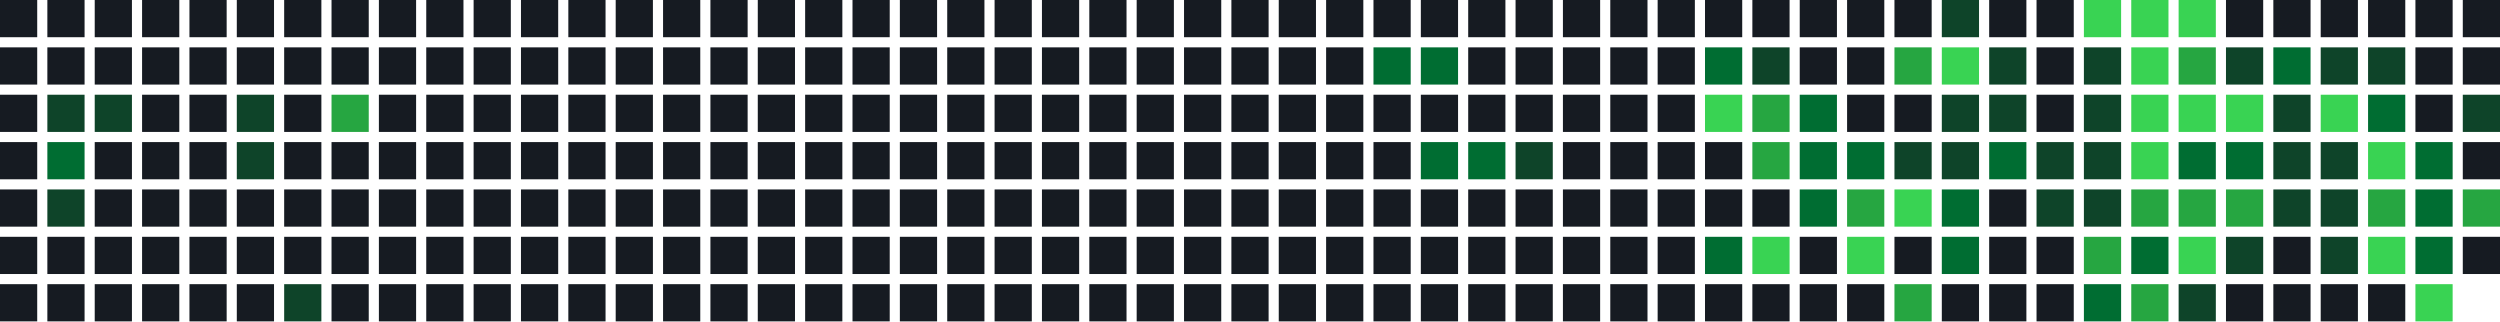
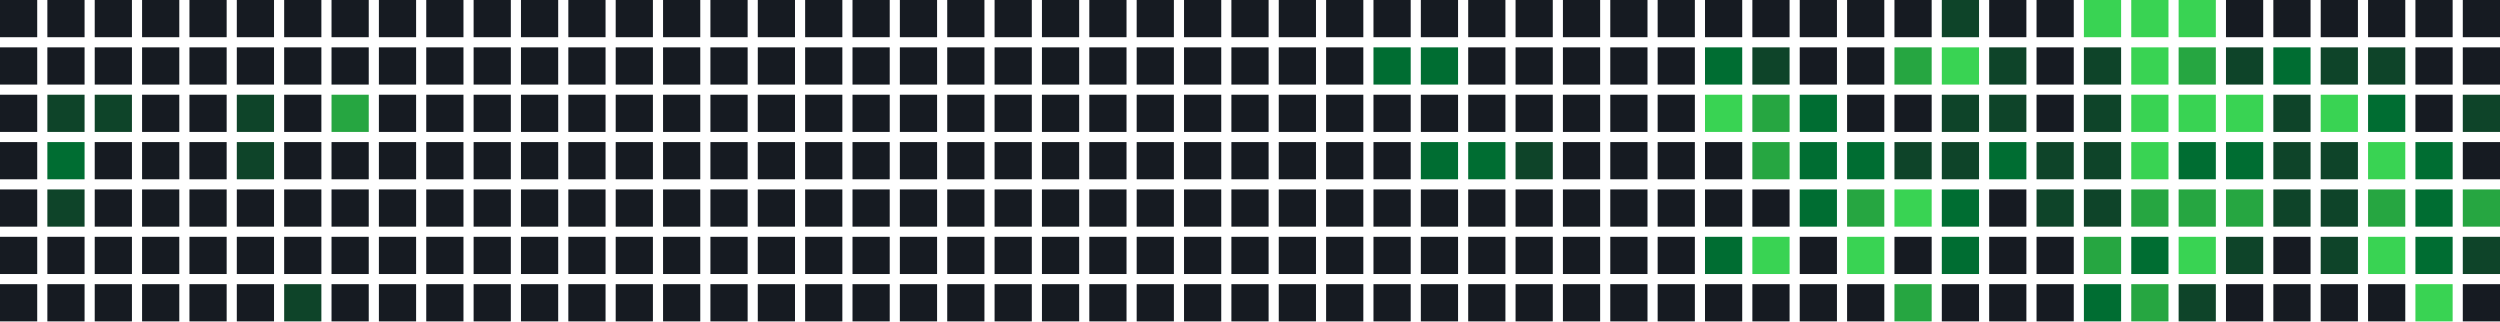
<svg xmlns="http://www.w3.org/2000/svg" width="739" height="95" viewBox="0 0 739 95">
  <rect x="0" y="0" width="11" height="11" fill="#161b22" />
  <rect x="0" y="14" width="11" height="11" fill="#161b22" />
  <rect x="0" y="28" width="11" height="11" fill="#161b22" />
  <rect x="0" y="42" width="11" height="11" fill="#161b22" />
  <rect x="0" y="56" width="11" height="11" fill="#161b22" />
  <rect x="0" y="70" width="11" height="11" fill="#161b22" />
  <rect x="0" y="84" width="11" height="11" fill="#161b22" />
  <rect x="14" y="0" width="11" height="11" fill="#161b22" />
  <rect x="14" y="14" width="11" height="11" fill="#161b22" />
  <rect x="14" y="28" width="11" height="11" fill="#0e4429" />
  <rect x="14" y="42" width="11" height="11" fill="#006d32" />
  <rect x="14" y="56" width="11" height="11" fill="#0e4429" />
  <rect x="14" y="70" width="11" height="11" fill="#161b22" />
  <rect x="14" y="84" width="11" height="11" fill="#161b22" />
  <rect x="28" y="0" width="11" height="11" fill="#161b22" />
  <rect x="28" y="14" width="11" height="11" fill="#161b22" />
  <rect x="28" y="28" width="11" height="11" fill="#0e4429" />
  <rect x="28" y="42" width="11" height="11" fill="#161b22" />
  <rect x="28" y="56" width="11" height="11" fill="#161b22" />
  <rect x="28" y="70" width="11" height="11" fill="#161b22" />
  <rect x="28" y="84" width="11" height="11" fill="#161b22" />
  <rect x="42" y="0" width="11" height="11" fill="#161b22" />
  <rect x="42" y="14" width="11" height="11" fill="#161b22" />
  <rect x="42" y="28" width="11" height="11" fill="#161b22" />
  <rect x="42" y="42" width="11" height="11" fill="#161b22" />
  <rect x="42" y="56" width="11" height="11" fill="#161b22" />
  <rect x="42" y="70" width="11" height="11" fill="#161b22" />
  <rect x="42" y="84" width="11" height="11" fill="#161b22" />
  <rect x="56" y="0" width="11" height="11" fill="#161b22" />
  <rect x="56" y="14" width="11" height="11" fill="#161b22" />
  <rect x="56" y="28" width="11" height="11" fill="#161b22" />
  <rect x="56" y="42" width="11" height="11" fill="#161b22" />
  <rect x="56" y="56" width="11" height="11" fill="#161b22" />
  <rect x="56" y="70" width="11" height="11" fill="#161b22" />
  <rect x="56" y="84" width="11" height="11" fill="#161b22" />
  <rect x="70" y="0" width="11" height="11" fill="#161b22" />
  <rect x="70" y="14" width="11" height="11" fill="#161b22" />
  <rect x="70" y="28" width="11" height="11" fill="#0e4429" />
  <rect x="70" y="42" width="11" height="11" fill="#0e4429" />
  <rect x="70" y="56" width="11" height="11" fill="#161b22" />
  <rect x="70" y="70" width="11" height="11" fill="#161b22" />
  <rect x="70" y="84" width="11" height="11" fill="#161b22" />
  <rect x="84" y="0" width="11" height="11" fill="#161b22" />
  <rect x="84" y="14" width="11" height="11" fill="#161b22" />
  <rect x="84" y="28" width="11" height="11" fill="#161b22" />
  <rect x="84" y="42" width="11" height="11" fill="#161b22" />
  <rect x="84" y="56" width="11" height="11" fill="#161b22" />
  <rect x="84" y="70" width="11" height="11" fill="#161b22" />
  <rect x="84" y="84" width="11" height="11" fill="#0e4429" />
  <rect x="98" y="0" width="11" height="11" fill="#161b22" />
  <rect x="98" y="14" width="11" height="11" fill="#161b22" />
  <rect x="98" y="28" width="11" height="11" fill="#26a641" />
  <rect x="98" y="42" width="11" height="11" fill="#161b22" />
  <rect x="98" y="56" width="11" height="11" fill="#161b22" />
  <rect x="98" y="70" width="11" height="11" fill="#161b22" />
  <rect x="98" y="84" width="11" height="11" fill="#161b22" />
  <rect x="112" y="0" width="11" height="11" fill="#161b22" />
  <rect x="112" y="14" width="11" height="11" fill="#161b22" />
  <rect x="112" y="28" width="11" height="11" fill="#161b22" />
  <rect x="112" y="42" width="11" height="11" fill="#161b22" />
  <rect x="112" y="56" width="11" height="11" fill="#161b22" />
  <rect x="112" y="70" width="11" height="11" fill="#161b22" />
  <rect x="112" y="84" width="11" height="11" fill="#161b22" />
  <rect x="126" y="0" width="11" height="11" fill="#161b22" />
  <rect x="126" y="14" width="11" height="11" fill="#161b22" />
  <rect x="126" y="28" width="11" height="11" fill="#161b22" />
  <rect x="126" y="42" width="11" height="11" fill="#161b22" />
  <rect x="126" y="56" width="11" height="11" fill="#161b22" />
  <rect x="126" y="70" width="11" height="11" fill="#161b22" />
  <rect x="126" y="84" width="11" height="11" fill="#161b22" />
  <rect x="140" y="0" width="11" height="11" fill="#161b22" />
  <rect x="140" y="14" width="11" height="11" fill="#161b22" />
  <rect x="140" y="28" width="11" height="11" fill="#161b22" />
  <rect x="140" y="42" width="11" height="11" fill="#161b22" />
  <rect x="140" y="56" width="11" height="11" fill="#161b22" />
  <rect x="140" y="70" width="11" height="11" fill="#161b22" />
  <rect x="140" y="84" width="11" height="11" fill="#161b22" />
  <rect x="154" y="0" width="11" height="11" fill="#161b22" />
  <rect x="154" y="14" width="11" height="11" fill="#161b22" />
  <rect x="154" y="28" width="11" height="11" fill="#161b22" />
  <rect x="154" y="42" width="11" height="11" fill="#161b22" />
  <rect x="154" y="56" width="11" height="11" fill="#161b22" />
  <rect x="154" y="70" width="11" height="11" fill="#161b22" />
  <rect x="154" y="84" width="11" height="11" fill="#161b22" />
  <rect x="168" y="0" width="11" height="11" fill="#161b22" />
  <rect x="168" y="14" width="11" height="11" fill="#161b22" />
  <rect x="168" y="28" width="11" height="11" fill="#161b22" />
  <rect x="168" y="42" width="11" height="11" fill="#161b22" />
  <rect x="168" y="56" width="11" height="11" fill="#161b22" />
  <rect x="168" y="70" width="11" height="11" fill="#161b22" />
  <rect x="168" y="84" width="11" height="11" fill="#161b22" />
  <rect x="182" y="0" width="11" height="11" fill="#161b22" />
  <rect x="182" y="14" width="11" height="11" fill="#161b22" />
  <rect x="182" y="28" width="11" height="11" fill="#161b22" />
  <rect x="182" y="42" width="11" height="11" fill="#161b22" />
  <rect x="182" y="56" width="11" height="11" fill="#161b22" />
  <rect x="182" y="70" width="11" height="11" fill="#161b22" />
  <rect x="182" y="84" width="11" height="11" fill="#161b22" />
  <rect x="196" y="0" width="11" height="11" fill="#161b22" />
  <rect x="196" y="14" width="11" height="11" fill="#161b22" />
  <rect x="196" y="28" width="11" height="11" fill="#161b22" />
  <rect x="196" y="42" width="11" height="11" fill="#161b22" />
  <rect x="196" y="56" width="11" height="11" fill="#161b22" />
  <rect x="196" y="70" width="11" height="11" fill="#161b22" />
  <rect x="196" y="84" width="11" height="11" fill="#161b22" />
  <rect x="210" y="0" width="11" height="11" fill="#161b22" />
  <rect x="210" y="14" width="11" height="11" fill="#161b22" />
  <rect x="210" y="28" width="11" height="11" fill="#161b22" />
  <rect x="210" y="42" width="11" height="11" fill="#161b22" />
  <rect x="210" y="56" width="11" height="11" fill="#161b22" />
  <rect x="210" y="70" width="11" height="11" fill="#161b22" />
  <rect x="210" y="84" width="11" height="11" fill="#161b22" />
  <rect x="224" y="0" width="11" height="11" fill="#161b22" />
  <rect x="224" y="14" width="11" height="11" fill="#161b22" />
  <rect x="224" y="28" width="11" height="11" fill="#161b22" />
  <rect x="224" y="42" width="11" height="11" fill="#161b22" />
  <rect x="224" y="56" width="11" height="11" fill="#161b22" />
  <rect x="224" y="70" width="11" height="11" fill="#161b22" />
  <rect x="224" y="84" width="11" height="11" fill="#161b22" />
  <rect x="238" y="0" width="11" height="11" fill="#161b22" />
  <rect x="238" y="14" width="11" height="11" fill="#161b22" />
  <rect x="238" y="28" width="11" height="11" fill="#161b22" />
  <rect x="238" y="42" width="11" height="11" fill="#161b22" />
  <rect x="238" y="56" width="11" height="11" fill="#161b22" />
  <rect x="238" y="70" width="11" height="11" fill="#161b22" />
  <rect x="238" y="84" width="11" height="11" fill="#161b22" />
  <rect x="252" y="0" width="11" height="11" fill="#161b22" />
  <rect x="252" y="14" width="11" height="11" fill="#161b22" />
  <rect x="252" y="28" width="11" height="11" fill="#161b22" />
  <rect x="252" y="42" width="11" height="11" fill="#161b22" />
  <rect x="252" y="56" width="11" height="11" fill="#161b22" />
  <rect x="252" y="70" width="11" height="11" fill="#161b22" />
  <rect x="252" y="84" width="11" height="11" fill="#161b22" />
  <rect x="266" y="0" width="11" height="11" fill="#161b22" />
  <rect x="266" y="14" width="11" height="11" fill="#161b22" />
  <rect x="266" y="28" width="11" height="11" fill="#161b22" />
  <rect x="266" y="42" width="11" height="11" fill="#161b22" />
  <rect x="266" y="56" width="11" height="11" fill="#161b22" />
  <rect x="266" y="70" width="11" height="11" fill="#161b22" />
  <rect x="266" y="84" width="11" height="11" fill="#161b22" />
  <rect x="280" y="0" width="11" height="11" fill="#161b22" />
  <rect x="280" y="14" width="11" height="11" fill="#161b22" />
  <rect x="280" y="28" width="11" height="11" fill="#161b22" />
  <rect x="280" y="42" width="11" height="11" fill="#161b22" />
  <rect x="280" y="56" width="11" height="11" fill="#161b22" />
  <rect x="280" y="70" width="11" height="11" fill="#161b22" />
  <rect x="280" y="84" width="11" height="11" fill="#161b22" />
  <rect x="294" y="0" width="11" height="11" fill="#161b22" />
  <rect x="294" y="14" width="11" height="11" fill="#161b22" />
  <rect x="294" y="28" width="11" height="11" fill="#161b22" />
  <rect x="294" y="42" width="11" height="11" fill="#161b22" />
  <rect x="294" y="56" width="11" height="11" fill="#161b22" />
  <rect x="294" y="70" width="11" height="11" fill="#161b22" />
  <rect x="294" y="84" width="11" height="11" fill="#161b22" />
  <rect x="308" y="0" width="11" height="11" fill="#161b22" />
  <rect x="308" y="14" width="11" height="11" fill="#161b22" />
  <rect x="308" y="28" width="11" height="11" fill="#161b22" />
  <rect x="308" y="42" width="11" height="11" fill="#161b22" />
  <rect x="308" y="56" width="11" height="11" fill="#161b22" />
  <rect x="308" y="70" width="11" height="11" fill="#161b22" />
  <rect x="308" y="84" width="11" height="11" fill="#161b22" />
  <rect x="322" y="0" width="11" height="11" fill="#161b22" />
  <rect x="322" y="14" width="11" height="11" fill="#161b22" />
  <rect x="322" y="28" width="11" height="11" fill="#161b22" />
  <rect x="322" y="42" width="11" height="11" fill="#161b22" />
  <rect x="322" y="56" width="11" height="11" fill="#161b22" />
  <rect x="322" y="70" width="11" height="11" fill="#161b22" />
  <rect x="322" y="84" width="11" height="11" fill="#161b22" />
  <rect x="336" y="0" width="11" height="11" fill="#161b22" />
  <rect x="336" y="14" width="11" height="11" fill="#161b22" />
  <rect x="336" y="28" width="11" height="11" fill="#161b22" />
  <rect x="336" y="42" width="11" height="11" fill="#161b22" />
  <rect x="336" y="56" width="11" height="11" fill="#161b22" />
  <rect x="336" y="70" width="11" height="11" fill="#161b22" />
  <rect x="336" y="84" width="11" height="11" fill="#161b22" />
  <rect x="350" y="0" width="11" height="11" fill="#161b22" />
  <rect x="350" y="14" width="11" height="11" fill="#161b22" />
  <rect x="350" y="28" width="11" height="11" fill="#161b22" />
  <rect x="350" y="42" width="11" height="11" fill="#161b22" />
  <rect x="350" y="56" width="11" height="11" fill="#161b22" />
  <rect x="350" y="70" width="11" height="11" fill="#161b22" />
  <rect x="350" y="84" width="11" height="11" fill="#161b22" />
  <rect x="364" y="0" width="11" height="11" fill="#161b22" />
  <rect x="364" y="14" width="11" height="11" fill="#161b22" />
  <rect x="364" y="28" width="11" height="11" fill="#161b22" />
  <rect x="364" y="42" width="11" height="11" fill="#161b22" />
  <rect x="364" y="56" width="11" height="11" fill="#161b22" />
  <rect x="364" y="70" width="11" height="11" fill="#161b22" />
  <rect x="364" y="84" width="11" height="11" fill="#161b22" />
  <rect x="378" y="0" width="11" height="11" fill="#161b22" />
  <rect x="378" y="14" width="11" height="11" fill="#161b22" />
  <rect x="378" y="28" width="11" height="11" fill="#161b22" />
  <rect x="378" y="42" width="11" height="11" fill="#161b22" />
  <rect x="378" y="56" width="11" height="11" fill="#161b22" />
  <rect x="378" y="70" width="11" height="11" fill="#161b22" />
  <rect x="378" y="84" width="11" height="11" fill="#161b22" />
  <rect x="392" y="0" width="11" height="11" fill="#161b22" />
  <rect x="392" y="14" width="11" height="11" fill="#161b22" />
  <rect x="392" y="28" width="11" height="11" fill="#161b22" />
  <rect x="392" y="42" width="11" height="11" fill="#161b22" />
  <rect x="392" y="56" width="11" height="11" fill="#161b22" />
  <rect x="392" y="70" width="11" height="11" fill="#161b22" />
  <rect x="392" y="84" width="11" height="11" fill="#161b22" />
  <rect x="406" y="0" width="11" height="11" fill="#161b22" />
  <rect x="406" y="14" width="11" height="11" fill="#006d32" />
  <rect x="406" y="28" width="11" height="11" fill="#161b22" />
  <rect x="406" y="42" width="11" height="11" fill="#161b22" />
  <rect x="406" y="56" width="11" height="11" fill="#161b22" />
  <rect x="406" y="70" width="11" height="11" fill="#161b22" />
  <rect x="406" y="84" width="11" height="11" fill="#161b22" />
  <rect x="420" y="0" width="11" height="11" fill="#161b22" />
  <rect x="420" y="14" width="11" height="11" fill="#006d32" />
  <rect x="420" y="28" width="11" height="11" fill="#161b22" />
  <rect x="420" y="42" width="11" height="11" fill="#006d32" />
  <rect x="420" y="56" width="11" height="11" fill="#161b22" />
  <rect x="420" y="70" width="11" height="11" fill="#161b22" />
  <rect x="420" y="84" width="11" height="11" fill="#161b22" />
  <rect x="434" y="0" width="11" height="11" fill="#161b22" />
  <rect x="434" y="14" width="11" height="11" fill="#161b22" />
  <rect x="434" y="28" width="11" height="11" fill="#161b22" />
  <rect x="434" y="42" width="11" height="11" fill="#006d32" />
  <rect x="434" y="56" width="11" height="11" fill="#161b22" />
  <rect x="434" y="70" width="11" height="11" fill="#161b22" />
  <rect x="434" y="84" width="11" height="11" fill="#161b22" />
  <rect x="448" y="0" width="11" height="11" fill="#161b22" />
  <rect x="448" y="14" width="11" height="11" fill="#161b22" />
  <rect x="448" y="28" width="11" height="11" fill="#161b22" />
  <rect x="448" y="42" width="11" height="11" fill="#0e4429" />
  <rect x="448" y="56" width="11" height="11" fill="#161b22" />
  <rect x="448" y="70" width="11" height="11" fill="#161b22" />
  <rect x="448" y="84" width="11" height="11" fill="#161b22" />
  <rect x="462" y="0" width="11" height="11" fill="#161b22" />
  <rect x="462" y="14" width="11" height="11" fill="#161b22" />
  <rect x="462" y="28" width="11" height="11" fill="#161b22" />
  <rect x="462" y="42" width="11" height="11" fill="#161b22" />
  <rect x="462" y="56" width="11" height="11" fill="#161b22" />
  <rect x="462" y="70" width="11" height="11" fill="#161b22" />
  <rect x="462" y="84" width="11" height="11" fill="#161b22" />
  <rect x="476" y="0" width="11" height="11" fill="#161b22" />
  <rect x="476" y="14" width="11" height="11" fill="#161b22" />
  <rect x="476" y="28" width="11" height="11" fill="#161b22" />
  <rect x="476" y="42" width="11" height="11" fill="#161b22" />
  <rect x="476" y="56" width="11" height="11" fill="#161b22" />
  <rect x="476" y="70" width="11" height="11" fill="#161b22" />
  <rect x="476" y="84" width="11" height="11" fill="#161b22" />
  <rect x="490" y="0" width="11" height="11" fill="#161b22" />
  <rect x="490" y="14" width="11" height="11" fill="#161b22" />
  <rect x="490" y="28" width="11" height="11" fill="#161b22" />
  <rect x="490" y="42" width="11" height="11" fill="#161b22" />
  <rect x="490" y="56" width="11" height="11" fill="#161b22" />
  <rect x="490" y="70" width="11" height="11" fill="#161b22" />
  <rect x="490" y="84" width="11" height="11" fill="#161b22" />
  <rect x="504" y="0" width="11" height="11" fill="#161b22" />
  <rect x="504" y="14" width="11" height="11" fill="#006d32" />
  <rect x="504" y="28" width="11" height="11" fill="#39d353" />
  <rect x="504" y="42" width="11" height="11" fill="#161b22" />
  <rect x="504" y="56" width="11" height="11" fill="#161b22" />
  <rect x="504" y="70" width="11" height="11" fill="#006d32" />
  <rect x="504" y="84" width="11" height="11" fill="#161b22" />
  <rect x="518" y="0" width="11" height="11" fill="#161b22" />
  <rect x="518" y="14" width="11" height="11" fill="#0e4429" />
  <rect x="518" y="28" width="11" height="11" fill="#26a641" />
  <rect x="518" y="42" width="11" height="11" fill="#26a641" />
  <rect x="518" y="56" width="11" height="11" fill="#161b22" />
  <rect x="518" y="70" width="11" height="11" fill="#39d353" />
  <rect x="518" y="84" width="11" height="11" fill="#161b22" />
  <rect x="532" y="0" width="11" height="11" fill="#161b22" />
  <rect x="532" y="14" width="11" height="11" fill="#161b22" />
  <rect x="532" y="28" width="11" height="11" fill="#006d32" />
  <rect x="532" y="42" width="11" height="11" fill="#006d32" />
  <rect x="532" y="56" width="11" height="11" fill="#006d32" />
  <rect x="532" y="70" width="11" height="11" fill="#161b22" />
  <rect x="532" y="84" width="11" height="11" fill="#161b22" />
  <rect x="546" y="0" width="11" height="11" fill="#161b22" />
  <rect x="546" y="14" width="11" height="11" fill="#161b22" />
  <rect x="546" y="28" width="11" height="11" fill="#161b22" />
  <rect x="546" y="42" width="11" height="11" fill="#006d32" />
  <rect x="546" y="56" width="11" height="11" fill="#26a641" />
  <rect x="546" y="70" width="11" height="11" fill="#39d353" />
  <rect x="546" y="84" width="11" height="11" fill="#161b22" />
  <rect x="560" y="0" width="11" height="11" fill="#161b22" />
  <rect x="560" y="14" width="11" height="11" fill="#26a641" />
  <rect x="560" y="28" width="11" height="11" fill="#161b22" />
  <rect x="560" y="42" width="11" height="11" fill="#0e4429" />
  <rect x="560" y="56" width="11" height="11" fill="#39d353" />
  <rect x="560" y="70" width="11" height="11" fill="#161b22" />
  <rect x="560" y="84" width="11" height="11" fill="#26a641" />
  <rect x="574" y="0" width="11" height="11" fill="#0e4429" />
  <rect x="574" y="14" width="11" height="11" fill="#39d353" />
  <rect x="574" y="28" width="11" height="11" fill="#0e4429" />
  <rect x="574" y="42" width="11" height="11" fill="#0e4429" />
  <rect x="574" y="56" width="11" height="11" fill="#006d32" />
  <rect x="574" y="70" width="11" height="11" fill="#006d32" />
  <rect x="574" y="84" width="11" height="11" fill="#161b22" />
  <rect x="588" y="0" width="11" height="11" fill="#161b22" />
  <rect x="588" y="14" width="11" height="11" fill="#0e4429" />
  <rect x="588" y="28" width="11" height="11" fill="#0e4429" />
  <rect x="588" y="42" width="11" height="11" fill="#006d32" />
  <rect x="588" y="56" width="11" height="11" fill="#161b22" />
  <rect x="588" y="70" width="11" height="11" fill="#161b22" />
  <rect x="588" y="84" width="11" height="11" fill="#161b22" />
  <rect x="602" y="0" width="11" height="11" fill="#161b22" />
  <rect x="602" y="14" width="11" height="11" fill="#161b22" />
  <rect x="602" y="28" width="11" height="11" fill="#161b22" />
  <rect x="602" y="42" width="11" height="11" fill="#0e4429" />
  <rect x="602" y="56" width="11" height="11" fill="#0e4429" />
  <rect x="602" y="70" width="11" height="11" fill="#161b22" />
  <rect x="602" y="84" width="11" height="11" fill="#161b22" />
  <rect x="616" y="0" width="11" height="11" fill="#39d353" />
  <rect x="616" y="14" width="11" height="11" fill="#0e4429" />
  <rect x="616" y="28" width="11" height="11" fill="#0e4429" />
  <rect x="616" y="42" width="11" height="11" fill="#0e4429" />
  <rect x="616" y="56" width="11" height="11" fill="#0e4429" />
  <rect x="616" y="70" width="11" height="11" fill="#26a641" />
  <rect x="616" y="84" width="11" height="11" fill="#006d32" />
  <rect x="630" y="0" width="11" height="11" fill="#39d353" />
  <rect x="630" y="14" width="11" height="11" fill="#39d353" />
  <rect x="630" y="28" width="11" height="11" fill="#39d353" />
  <rect x="630" y="42" width="11" height="11" fill="#39d353" />
  <rect x="630" y="56" width="11" height="11" fill="#26a641" />
  <rect x="630" y="70" width="11" height="11" fill="#006d32" />
  <rect x="630" y="84" width="11" height="11" fill="#26a641" />
  <rect x="644" y="0" width="11" height="11" fill="#39d353" />
  <rect x="644" y="14" width="11" height="11" fill="#26a641" />
  <rect x="644" y="28" width="11" height="11" fill="#39d353" />
  <rect x="644" y="42" width="11" height="11" fill="#006d32" />
  <rect x="644" y="56" width="11" height="11" fill="#26a641" />
  <rect x="644" y="70" width="11" height="11" fill="#39d353" />
  <rect x="644" y="84" width="11" height="11" fill="#0e4429" />
  <rect x="658" y="0" width="11" height="11" fill="#161b22" />
  <rect x="658" y="14" width="11" height="11" fill="#0e4429" />
  <rect x="658" y="28" width="11" height="11" fill="#39d353" />
  <rect x="658" y="42" width="11" height="11" fill="#006d32" />
  <rect x="658" y="56" width="11" height="11" fill="#26a641" />
  <rect x="658" y="70" width="11" height="11" fill="#0e4429" />
  <rect x="658" y="84" width="11" height="11" fill="#161b22" />
  <rect x="672" y="0" width="11" height="11" fill="#161b22" />
  <rect x="672" y="14" width="11" height="11" fill="#006d32" />
  <rect x="672" y="28" width="11" height="11" fill="#0e4429" />
  <rect x="672" y="42" width="11" height="11" fill="#0e4429" />
  <rect x="672" y="56" width="11" height="11" fill="#0e4429" />
  <rect x="672" y="70" width="11" height="11" fill="#161b22" />
  <rect x="672" y="84" width="11" height="11" fill="#161b22" />
  <rect x="686" y="0" width="11" height="11" fill="#161b22" />
  <rect x="686" y="14" width="11" height="11" fill="#0e4429" />
  <rect x="686" y="28" width="11" height="11" fill="#39d353" />
  <rect x="686" y="42" width="11" height="11" fill="#0e4429" />
  <rect x="686" y="56" width="11" height="11" fill="#0e4429" />
  <rect x="686" y="70" width="11" height="11" fill="#0e4429" />
  <rect x="686" y="84" width="11" height="11" fill="#161b22" />
  <rect x="700" y="0" width="11" height="11" fill="#161b22" />
  <rect x="700" y="14" width="11" height="11" fill="#0e4429" />
  <rect x="700" y="28" width="11" height="11" fill="#006d32" />
  <rect x="700" y="42" width="11" height="11" fill="#39d353" />
  <rect x="700" y="56" width="11" height="11" fill="#26a641" />
  <rect x="700" y="70" width="11" height="11" fill="#39d353" />
  <rect x="700" y="84" width="11" height="11" fill="#161b22" />
  <rect x="714" y="0" width="11" height="11" fill="#161b22" />
  <rect x="714" y="14" width="11" height="11" fill="#161b22" />
  <rect x="714" y="28" width="11" height="11" fill="#161b22" />
  <rect x="714" y="42" width="11" height="11" fill="#006d32" />
  <rect x="714" y="56" width="11" height="11" fill="#006d32" />
  <rect x="714" y="70" width="11" height="11" fill="#006d32" />
  <rect x="714" y="84" width="11" height="11" fill="#39d353" />
  <rect x="728" y="0" width="11" height="11" fill="#161b22" />
  <rect x="728" y="14" width="11" height="11" fill="#161b22" />
  <rect x="728" y="28" width="11" height="11" fill="#0e4429" />
  <rect x="728" y="42" width="11" height="11" fill="#161b22" />
  <rect x="728" y="56" width="11" height="11" fill="#26a641" />
-   <rect x="728" y="70" width="11" height="11" fill="#161b22" />
+   <rect x="728" y="70" width="11" height="11" fill="#0e4429" />
+   <rect x="728" y="84" width="11" height="11" fill="#161b22" />
</svg>
